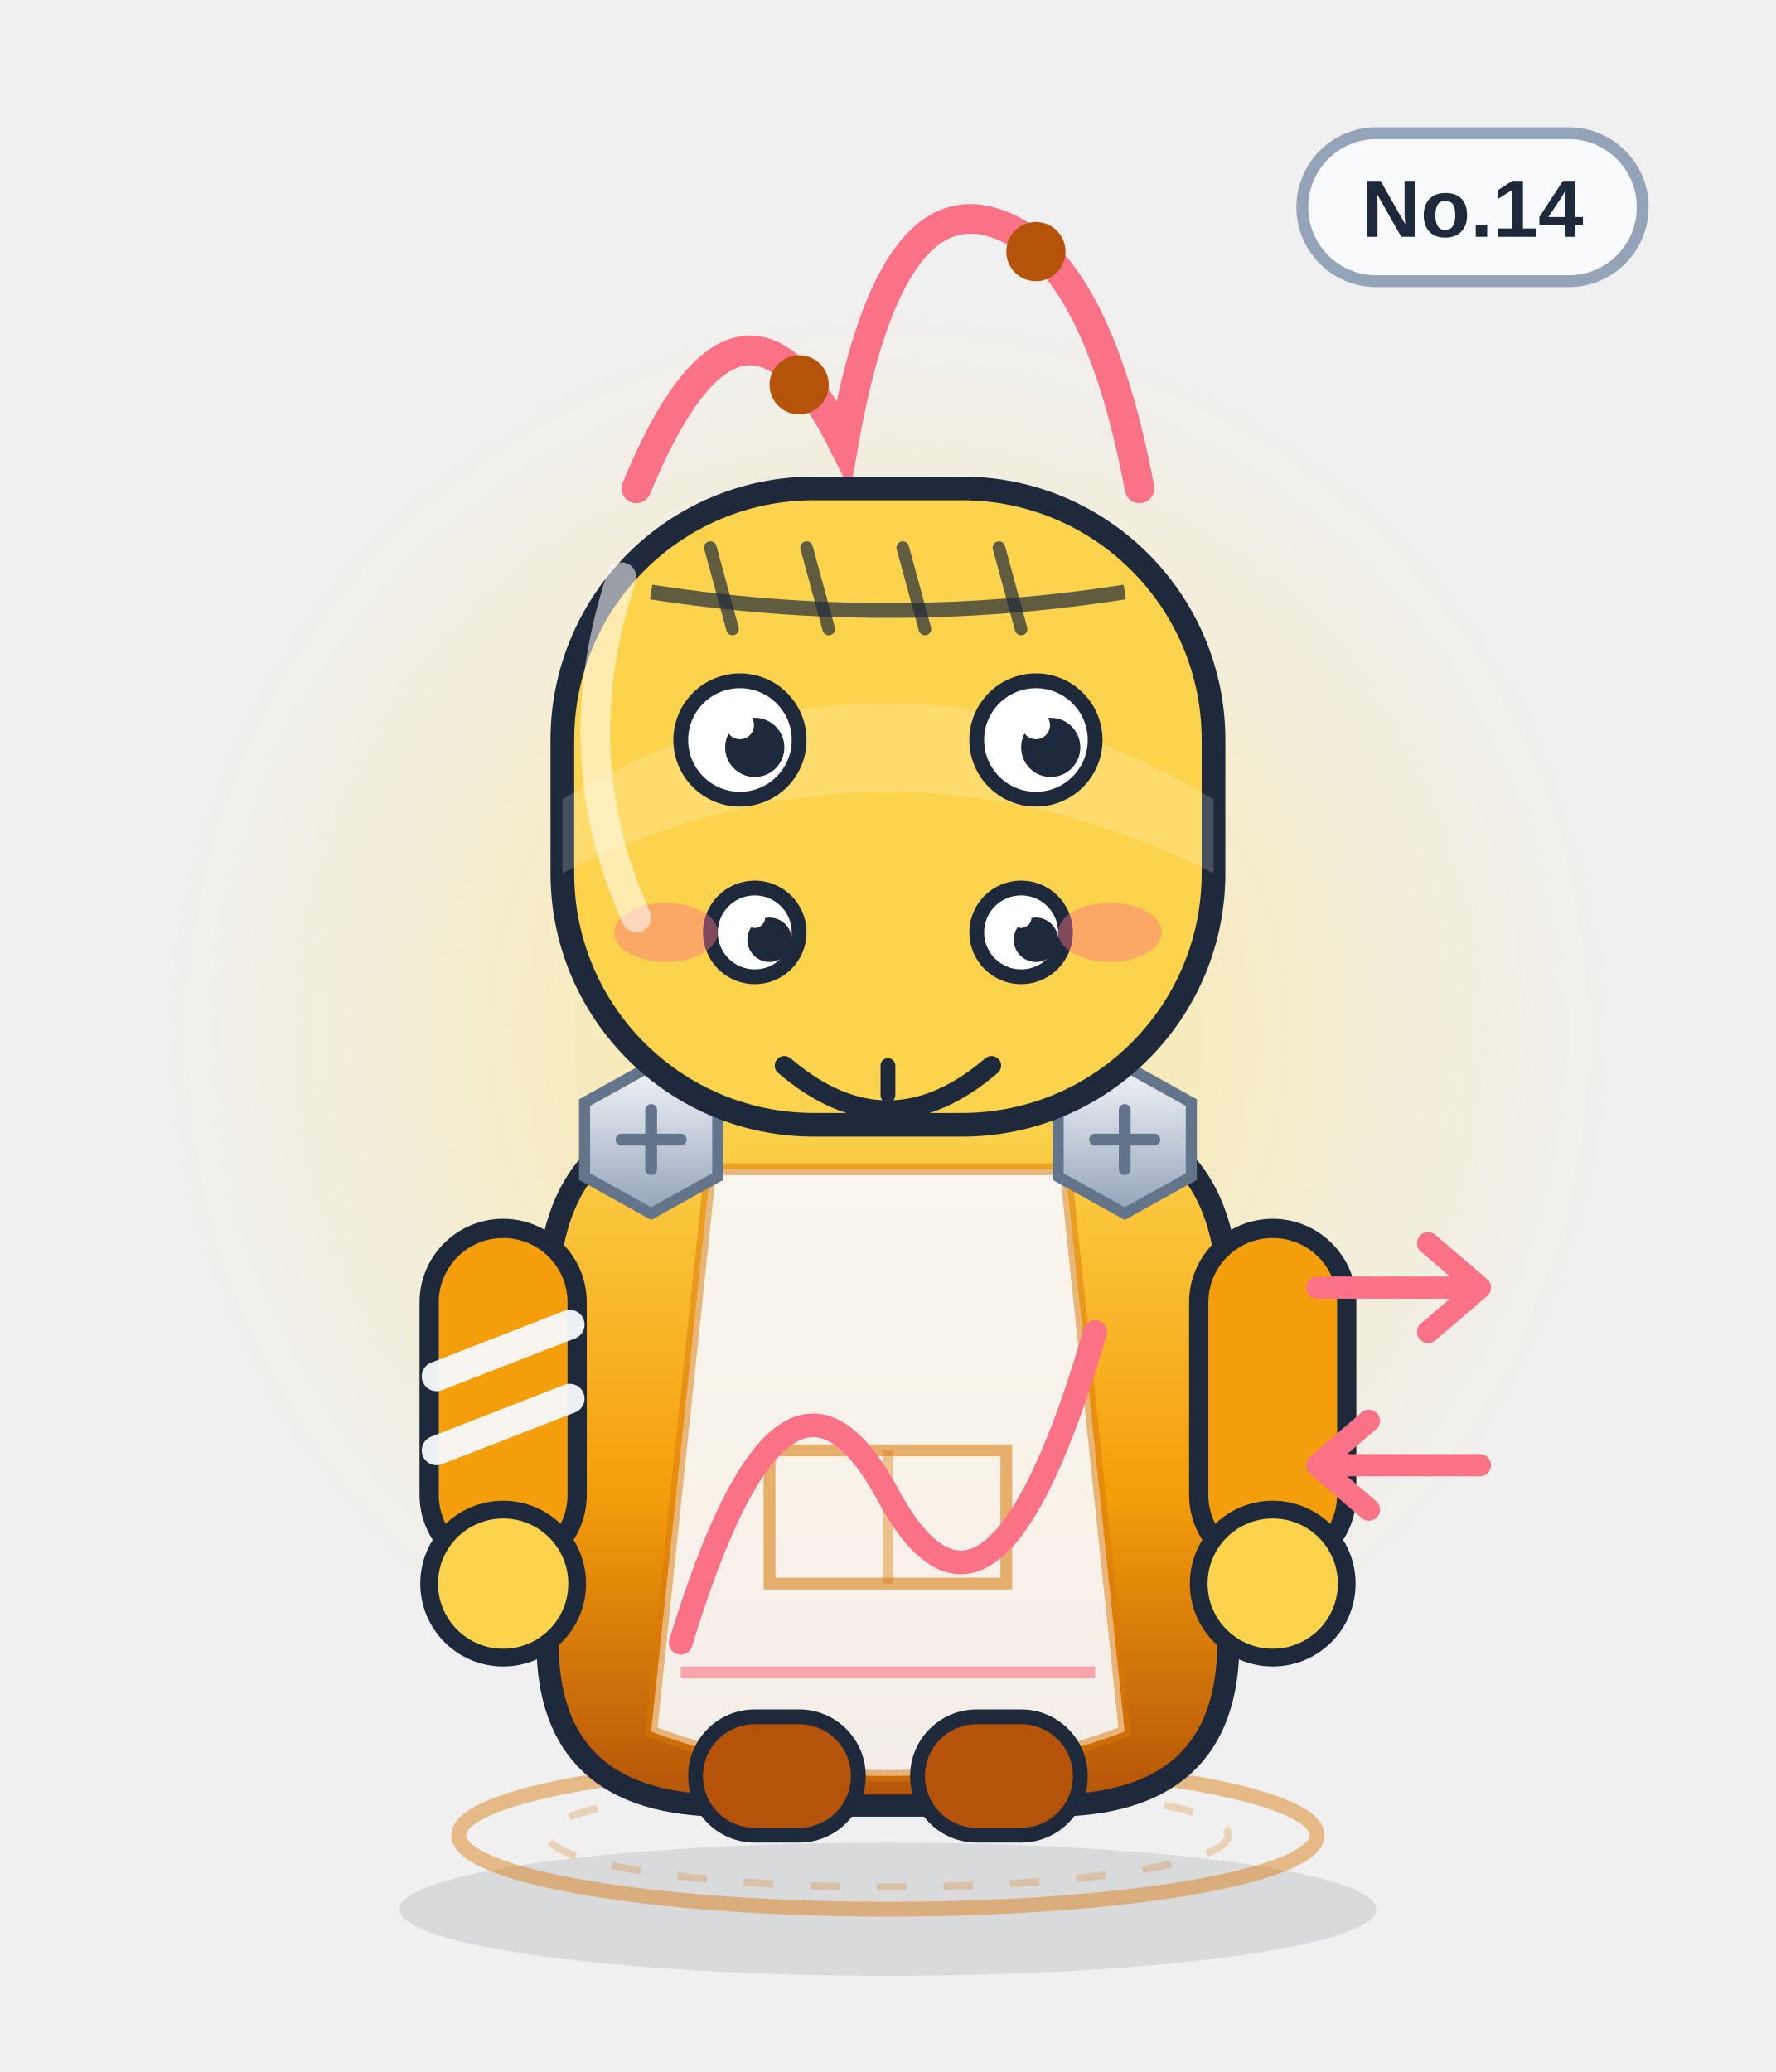
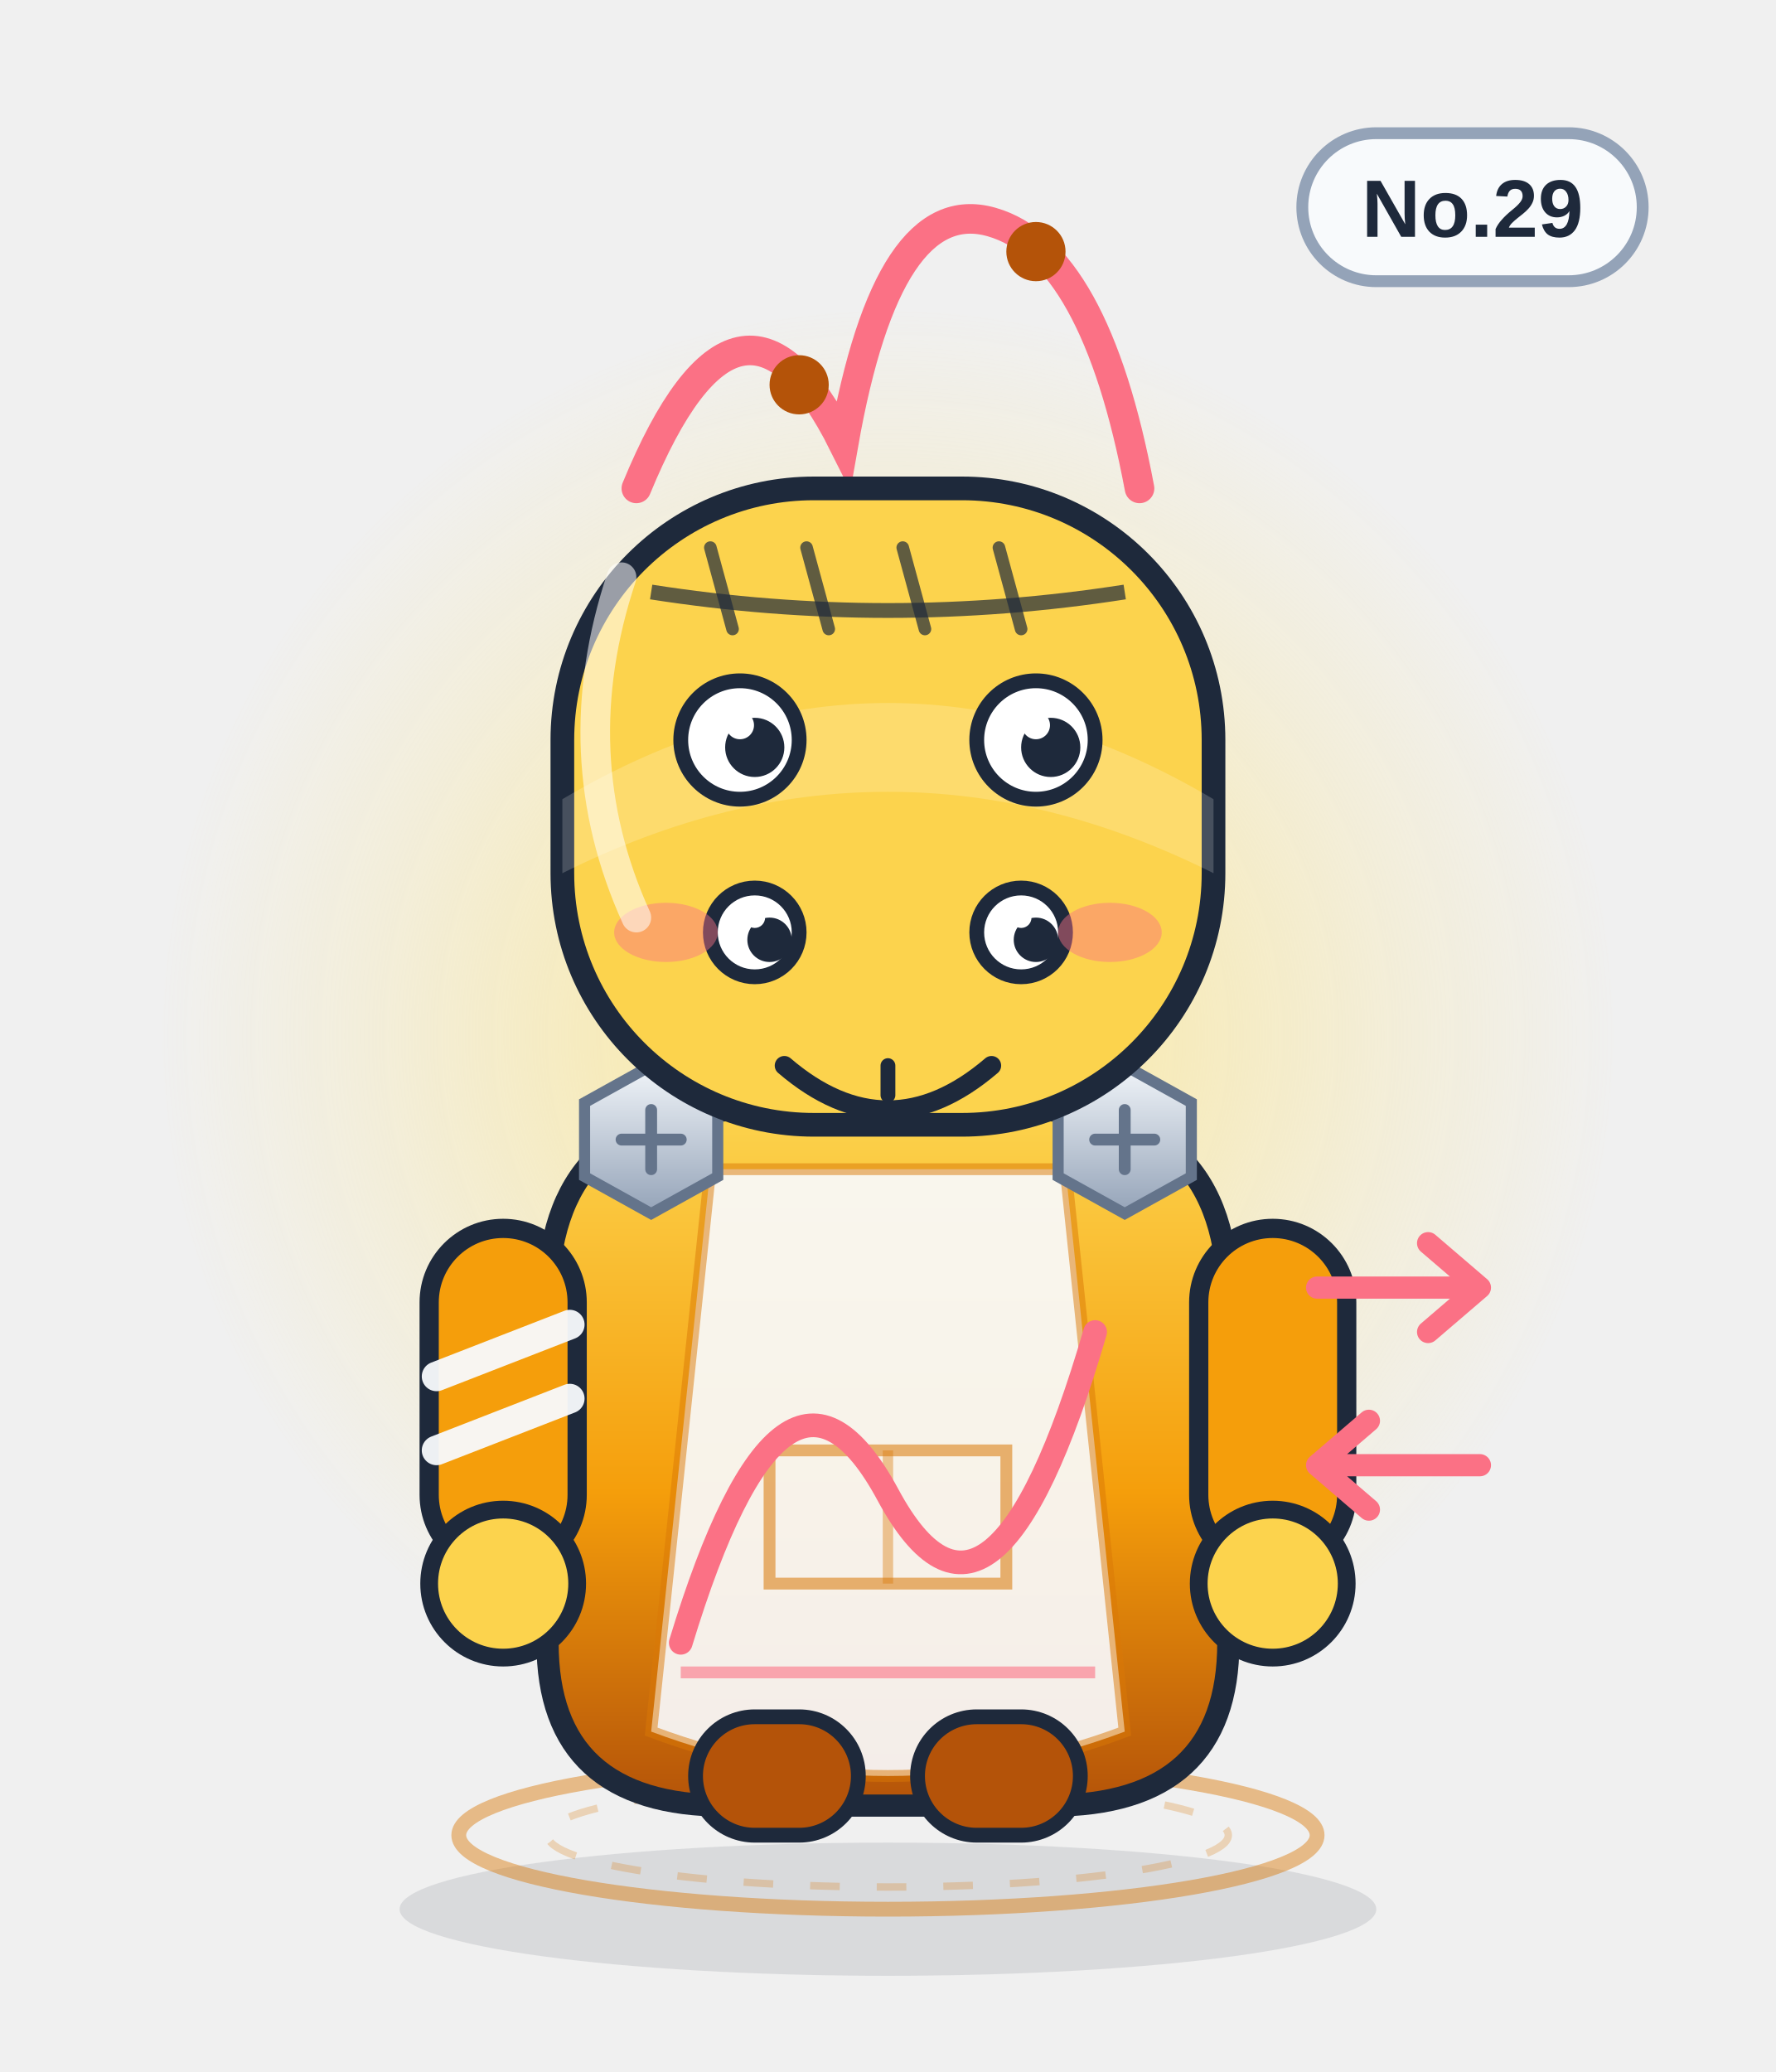
<svg xmlns="http://www.w3.org/2000/svg" viewBox="0 0 240 280" width="240" height="280" role="img" aria-label="极值双生">
  <defs>
    <linearGradient id="body" x1="0" y1="0" x2="0" y2="1">
      <stop offset="0" stop-color="#fcd34d" />
      <stop offset=".55" stop-color="#f59e0b" />
      <stop offset="1" stop-color="#b45309" />
    </linearGradient>
    <linearGradient id="glass" x1="0" y1="0" x2="1" y2="1">
      <stop offset="0" stop-color="#ffffff" stop-opacity=".75" />
      <stop offset=".45" stop-color="#ffffff" stop-opacity=".08" />
      <stop offset="1" stop-color="#ffffff" stop-opacity=".35" />
    </linearGradient>
    <linearGradient id="metal" x1="0" y1="0" x2="0" y2="1">
      <stop offset="0" stop-color="#f1f5f9" />
      <stop offset="1" stop-color="#94a3b8" />
    </linearGradient>
    <radialGradient id="halo">
      <stop offset="0" stop-color="#fde68a" stop-opacity=".85" />
      <stop offset=".7" stop-color="#fde68a" stop-opacity=".22" />
      <stop offset="1" stop-color="#fde68a" stop-opacity="0" />
    </radialGradient>
    <radialGradient id="glow">
      <stop offset="0" stop-color="#fb7185" stop-opacity=".9" />
      <stop offset="1" stop-color="#fb7185" stop-opacity="0" />
    </radialGradient>
    <linearGradient id="robe" x1="0" y1="0" x2="0" y2="1">
      <stop offset="0" stop-color="#ffffff" />
      <stop offset="1" stop-color="#dbe4f0" />
    </linearGradient>
  </defs>
  <ellipse cx="120" cy="258" rx="66" ry="9" fill="#0f172a" opacity=".10" />
  <circle cx="120" cy="140" r="98" fill="url(#halo)" />
  <ellipse cx="120" cy="248" rx="58" ry="10" fill="none" stroke="#d97706" stroke-width="2" opacity=".45" />
  <ellipse cx="120" cy="248" rx="46" ry="7" fill="none" stroke="#d97706" stroke-width="1" opacity=".25" stroke-dasharray="4 5" />
  <g>
    <rect x="176" y="18" width="46" height="20" rx="10" fill="#f8fafc" stroke="#94a3b8" stroke-width="1.6" />
-     <text x="199" y="32" text-anchor="middle" font-family="Arial,Helvetica,sans-serif" font-size="11" font-weight="bold" fill="#1e293b">No.14</text>
+     <text x="199" y="32" text-anchor="middle" font-family="Arial,Helvetica,sans-serif" font-size="11" font-weight="bold" fill="#1e293b">No.29</text>
  </g>
  <path d="M86 66 q14 -34 28 -6 q6 -34 20 -30 q14 4 20 36" fill="none" stroke="#fb7185" stroke-width="4" stroke-linecap="round" />
  <circle cx="108" cy="52" r="4" fill="#b45309" />
  <circle cx="140" cy="34" r="4" fill="#b45309" />
  <path d="M74 176 q0 -26 26 -26 h40 q26 0 26 26 v46 q0 22 -24 22 h-44 q-24 0 -24 -22z" fill="url(#body)" stroke="#1e293b" stroke-width="3" />
  <path d="M96 158 h48 l8 76 q-32 12 -64 0z" fill="#f8fafc" opacity=".92" />
  <path d="M96 158 h48 l8 76 q-32 12 -64 0z" fill="none" stroke="#d97706" stroke-width="1.6" opacity=".5" />
  <path d="M104 196 h32 v18 h-32z" fill="none" stroke="#d97706" stroke-width="1.6" opacity=".55" />
  <path d="M120 196 v18" stroke="#d97706" stroke-width="1.4" opacity=".4" />
  <g>
    <rect x="58" y="166" width="20" height="46" rx="10" fill="#f59e0b" stroke="#1e293b" stroke-width="2.6" />
    <rect x="162" y="166" width="20" height="46" rx="10" fill="#f59e0b" stroke="#1e293b" stroke-width="2.6" />
    <circle cx="68" cy="214" r="10" fill="#fcd34d" stroke="#1e293b" stroke-width="2.4" />
    <circle cx="172" cy="214" r="10" fill="#fcd34d" stroke="#1e293b" stroke-width="2.4" />
    <path d="M59 186 l18 -7 M59 196 l18 -7" stroke="#f8fafc" stroke-width="4" stroke-linecap="round" opacity=".95" />
  </g>
  <rect x="94" y="232" width="22" height="16" rx="8" fill="#b45309" stroke="#1e293b" stroke-width="2" />
  <rect x="124" y="232" width="22" height="16" rx="8" fill="#b45309" stroke="#1e293b" stroke-width="2" />
  <g transform="translate(88 154)">
    <polygon points="-9,-5 0,-10 9,-5 9,5 0,10 -9,5" fill="url(#metal)" stroke="#64748b" stroke-width="1.5" />
    <path d="M-4 0 H4 M0 -4 V4" stroke="#64748b" stroke-width="1.6" stroke-linecap="round" />
  </g>
  <g transform="translate(152 154)">
    <polygon points="-9,-5 0,-10 9,-5 9,5 0,10 -9,5" fill="url(#metal)" stroke="#64748b" stroke-width="1.5" />
    <path d="M-4 0 H4 M0 -4 V4" stroke="#64748b" stroke-width="1.6" stroke-linecap="round" />
  </g>
  <path d="M92 222 q14 -46 28 -20 t28 -22" fill="none" stroke="#fb7185" stroke-width="3.2" stroke-linecap="round" />
  <path d="M92 226 h56" stroke="#fb7185" stroke-width="1.6" opacity=".6" />
  <rect x="76" y="66" width="88" height="86" rx="34" fill="#fcd34d" stroke="#1e293b" stroke-width="3.2" />
  <path d="M76 108 q44 -26 88 0 v10 q-44 -22 -88 0z" fill="#fff" opacity=".18" />
  <path d="M88 80 Q120 85 152 80" fill="none" stroke="#1e293b" stroke-width="2" opacity=".7" />
  <path d="M96 74 l3 11" stroke="#1e293b" stroke-width="1.7" stroke-linecap="round" opacity=".7" />
  <path d="M109 74 l3 11" stroke="#1e293b" stroke-width="1.7" stroke-linecap="round" opacity=".7" />
  <path d="M122 74 l3 11" stroke="#1e293b" stroke-width="1.7" stroke-linecap="round" opacity=".7" />
  <path d="M135 74 l3 11" stroke="#1e293b" stroke-width="1.7" stroke-linecap="round" opacity=".7" />
  <circle cx="100" cy="100" r="8" fill="#fff" stroke="#1e293b" stroke-width="2" />
  <circle cx="102" cy="101" r="4.0" fill="#1e293b" />
  <circle cx="100" cy="98" r="1.9" fill="#fff" />
  <circle cx="140" cy="100" r="8" fill="#fff" stroke="#1e293b" stroke-width="2" />
  <circle cx="142" cy="101" r="4.0" fill="#1e293b" />
  <circle cx="140" cy="98" r="1.9" fill="#fff" />
  <circle cx="102" cy="126" r="6" fill="#fff" stroke="#1e293b" stroke-width="2" />
  <circle cx="104" cy="127" r="3.0" fill="#1e293b" />
  <circle cx="102" cy="124" r="1.4" fill="#fff" />
  <circle cx="138" cy="126" r="6" fill="#fff" stroke="#1e293b" stroke-width="2" />
  <circle cx="140" cy="127" r="3.0" fill="#1e293b" />
  <circle cx="138" cy="124" r="1.4" fill="#fff" />
  <g transform="translate(0 12)">
    <path d="M106 132 q14 12 28 0" fill="none" stroke="#1e293b" stroke-width="2.6" stroke-linecap="round" />
    <path d="M120 132 v4" stroke="#1e293b" stroke-width="2" stroke-linecap="round" />
  </g>
  <ellipse cx="90" cy="126" rx="7" ry="4" fill="#fb7185" opacity=".45" />
  <ellipse cx="150" cy="126" rx="7" ry="4" fill="#fb7185" opacity=".45" />
  <path d="M178 174 h22 m0 0 l-7 -6 m7 6 l-7 6" stroke="#fb7185" stroke-width="3" fill="none" stroke-linecap="round" stroke-linejoin="round" />
  <path d="M200 198 h-22 m0 0 l7 -6 m-7 6 l7 6" stroke="#fb7185" stroke-width="3" fill="none" stroke-linecap="round" stroke-linejoin="round" />
  <path d="M84 78 q-8 24 2 46" fill="none" stroke="#fff" stroke-width="4" stroke-linecap="round" opacity=".55" />
</svg>
